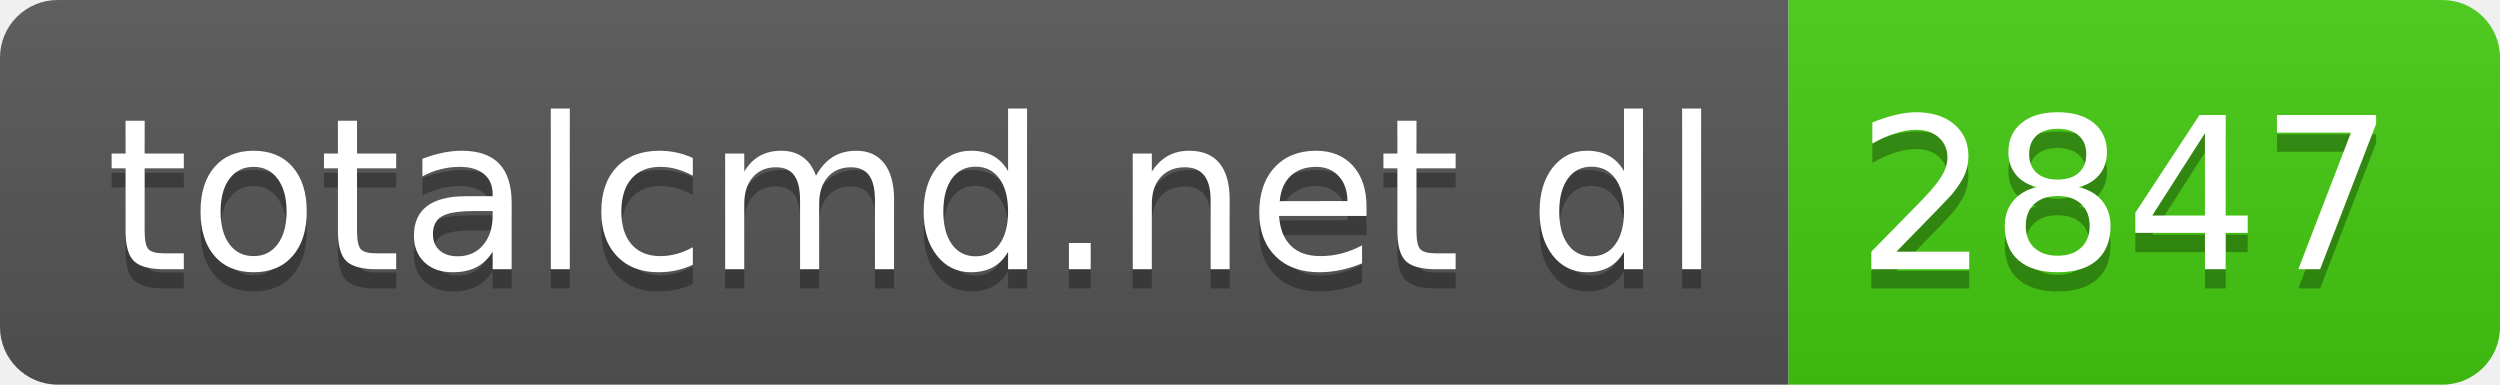
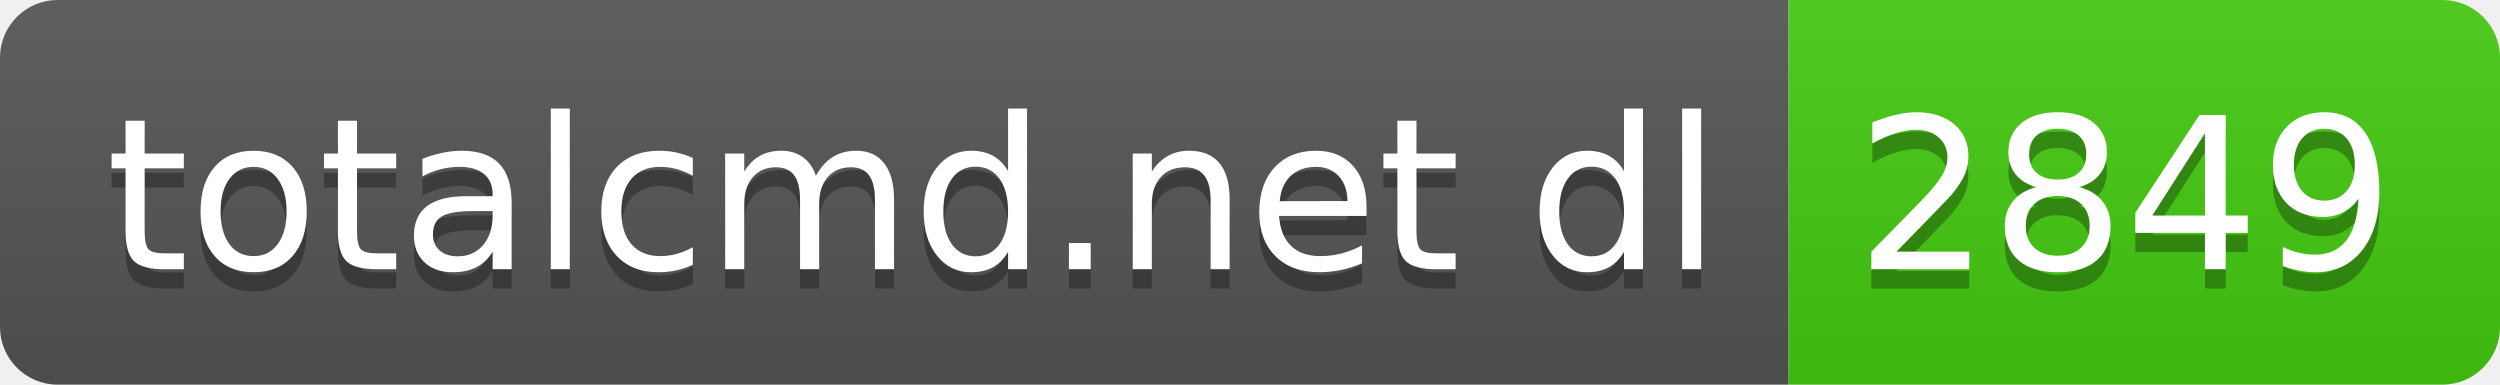
- <svg xmlns="http://www.w3.org/2000/svg" width="130" height="20" role="img" aria-label="totalcmd.net dl: 2847">
+ <svg xmlns="http://www.w3.org/2000/svg" width="130" height="20" role="img" aria-label="totalcmd.net dl: 2849">
  <linearGradient id="s" x2="0" y2="100%">
    <stop offset="0" stop-color="#bbb" stop-opacity=".1" />
    <stop offset="1" stop-opacity=".1" />
  </linearGradient>
  <clipPath id="r">
    <rect width="130" height="20" rx="3" fill="#fff" />
  </clipPath>
  <g clip-path="url(#r)">
    <rect width="93" height="20" fill="#555" />
    <rect x="93" width="37" height="20" fill="#4c1" />
    <rect width="130" height="20" fill="url(#s)" />
  </g>
  <g fill="#fff" text-anchor="middle" font-family="Verdana,Geneva,DejaVu Sans,sans-serif" text-rendering="geometricPrecision" font-size="110">
    <text aria-hidden="true" x="475" y="150" fill="#010101" fill-opacity=".3" transform="scale(.1)" textLength="830">totalcmd.net dl</text>
    <text x="475" y="140" transform="scale(.1)" fill="#fff" textLength="830">totalcmd.net dl</text>
-     <text aria-hidden="true" x="1105" y="150" fill="#010101" fill-opacity=".3" transform="scale(.1)" textLength="270">2847</text>
-     <text x="1105" y="140" transform="scale(.1)" fill="#fff" textLength="270">2847</text>
+     <text aria-hidden="true" x="1105" y="150" fill="#010101" fill-opacity=".3" transform="scale(.1)" textLength="270">2849</text>
+     <text x="1105" y="140" transform="scale(.1)" fill="#fff" textLength="270">2849</text>
  </g>
</svg>
